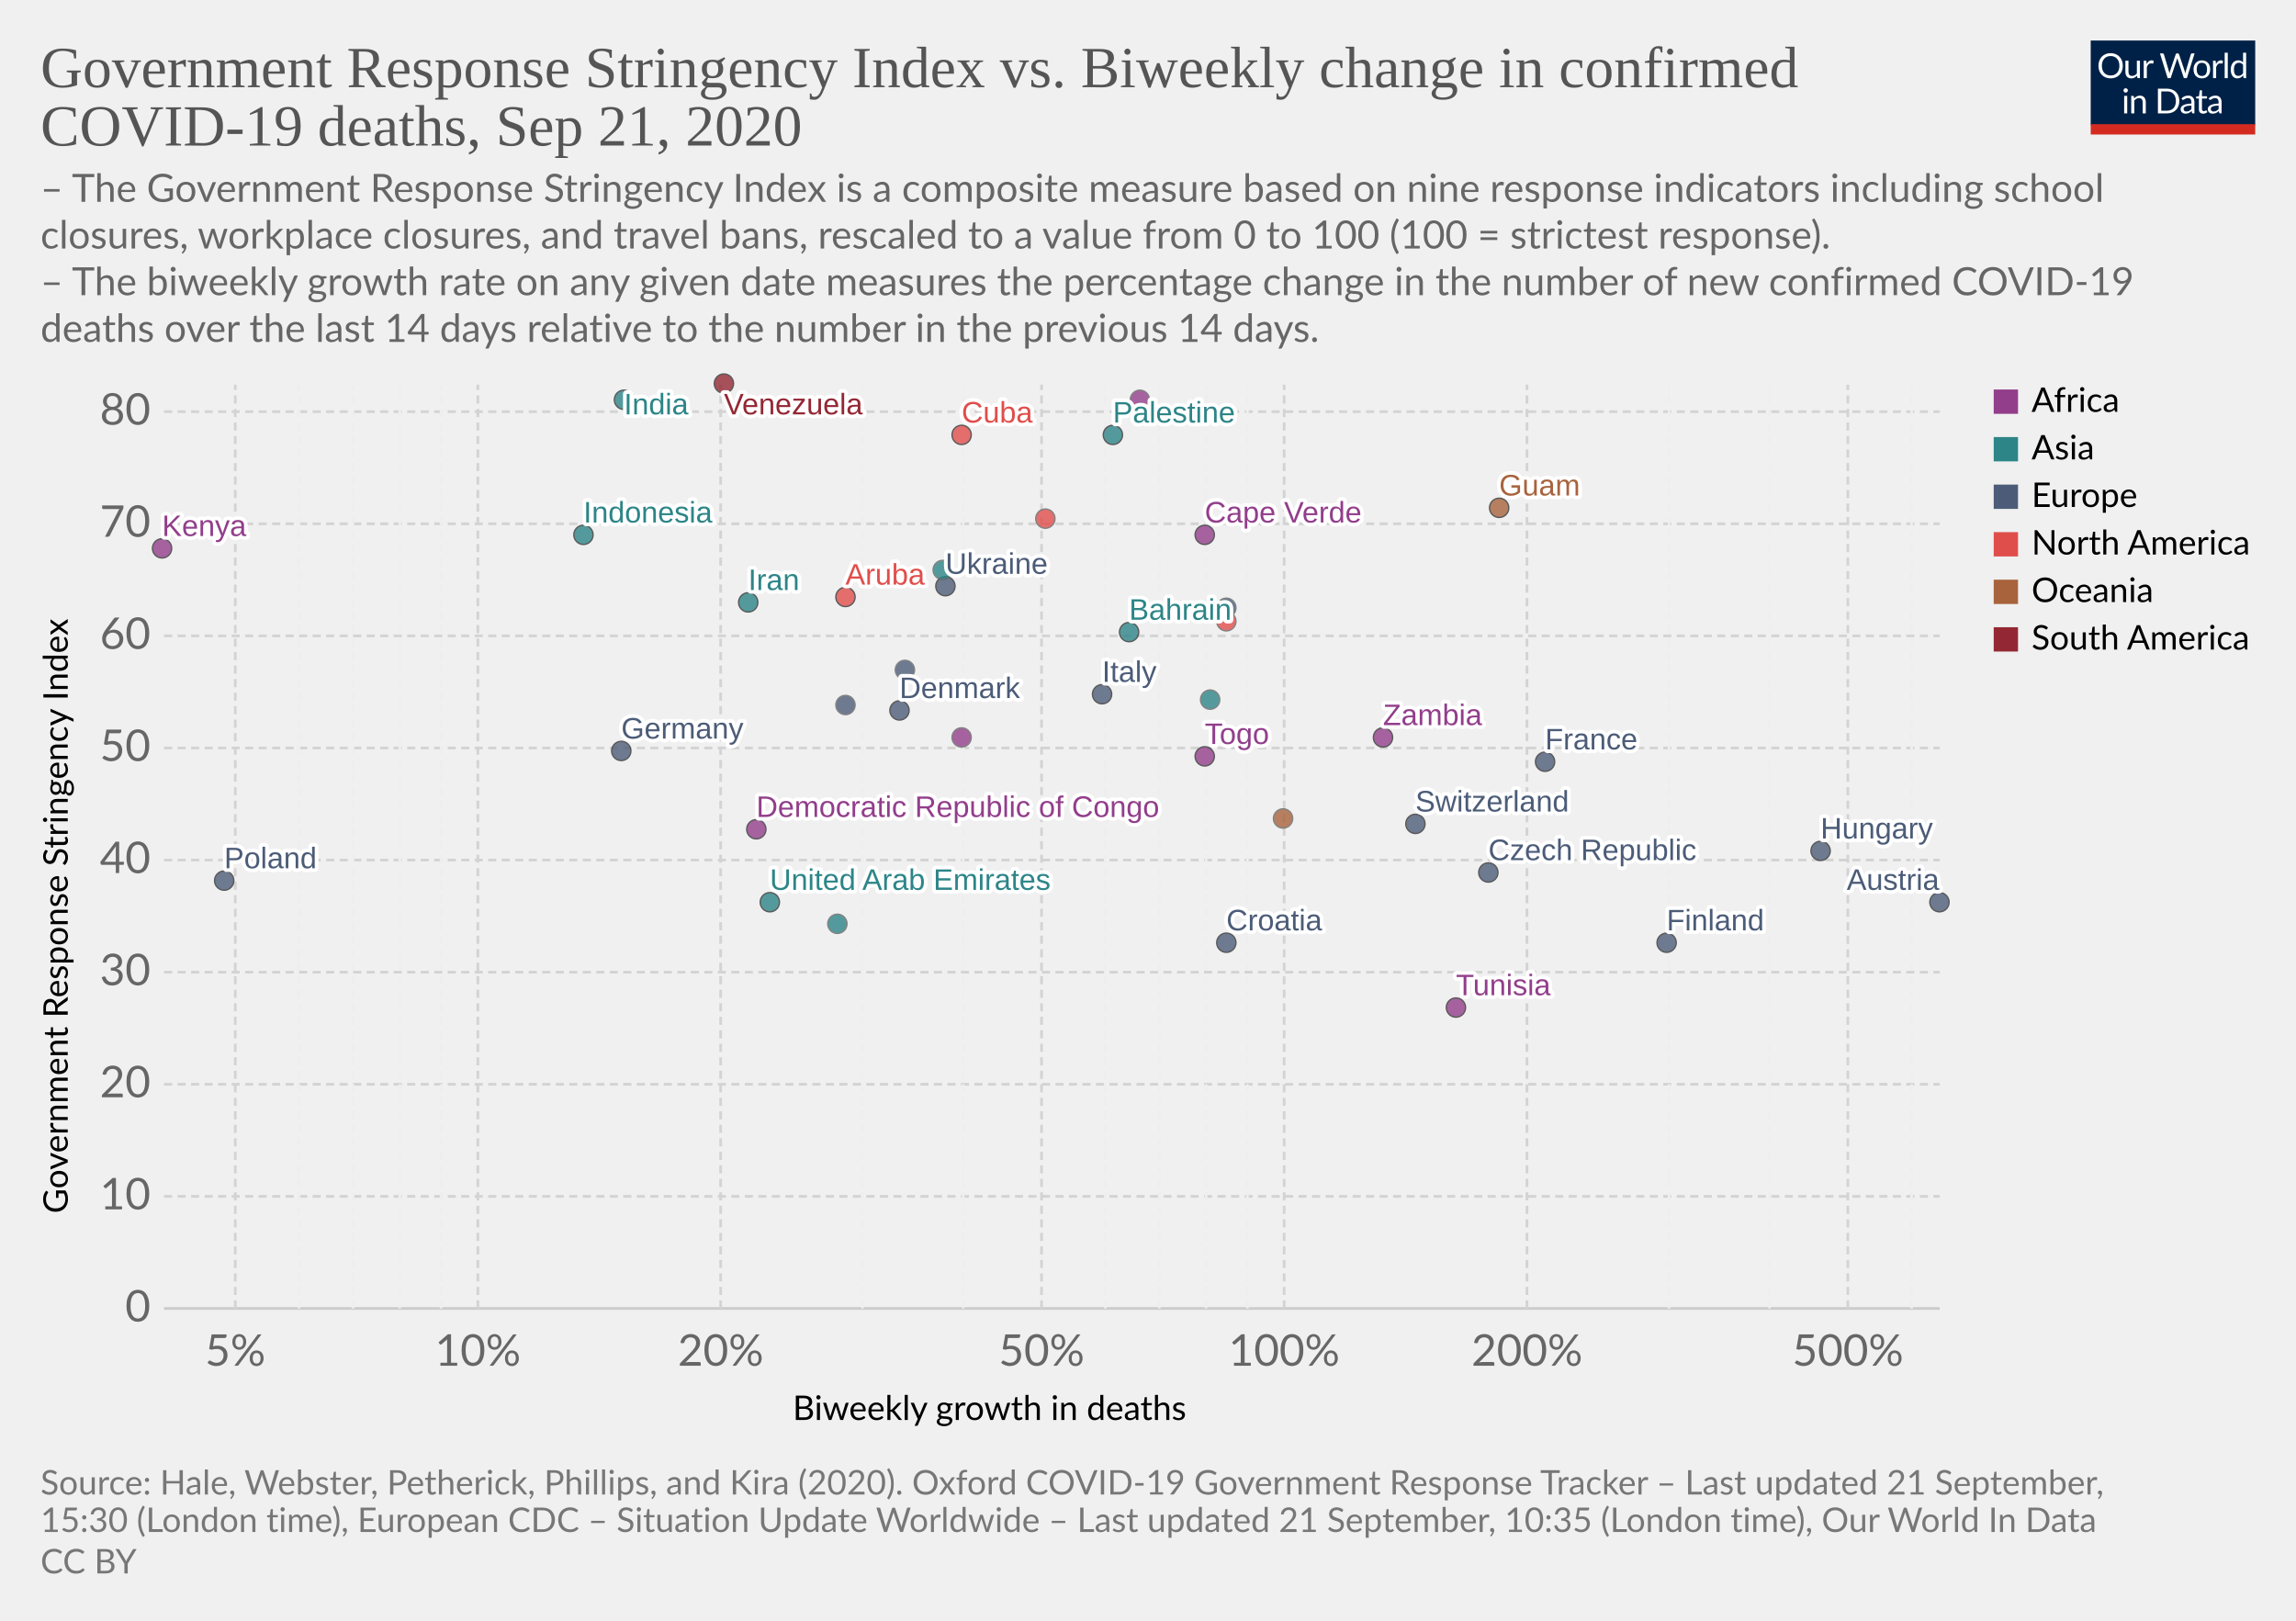
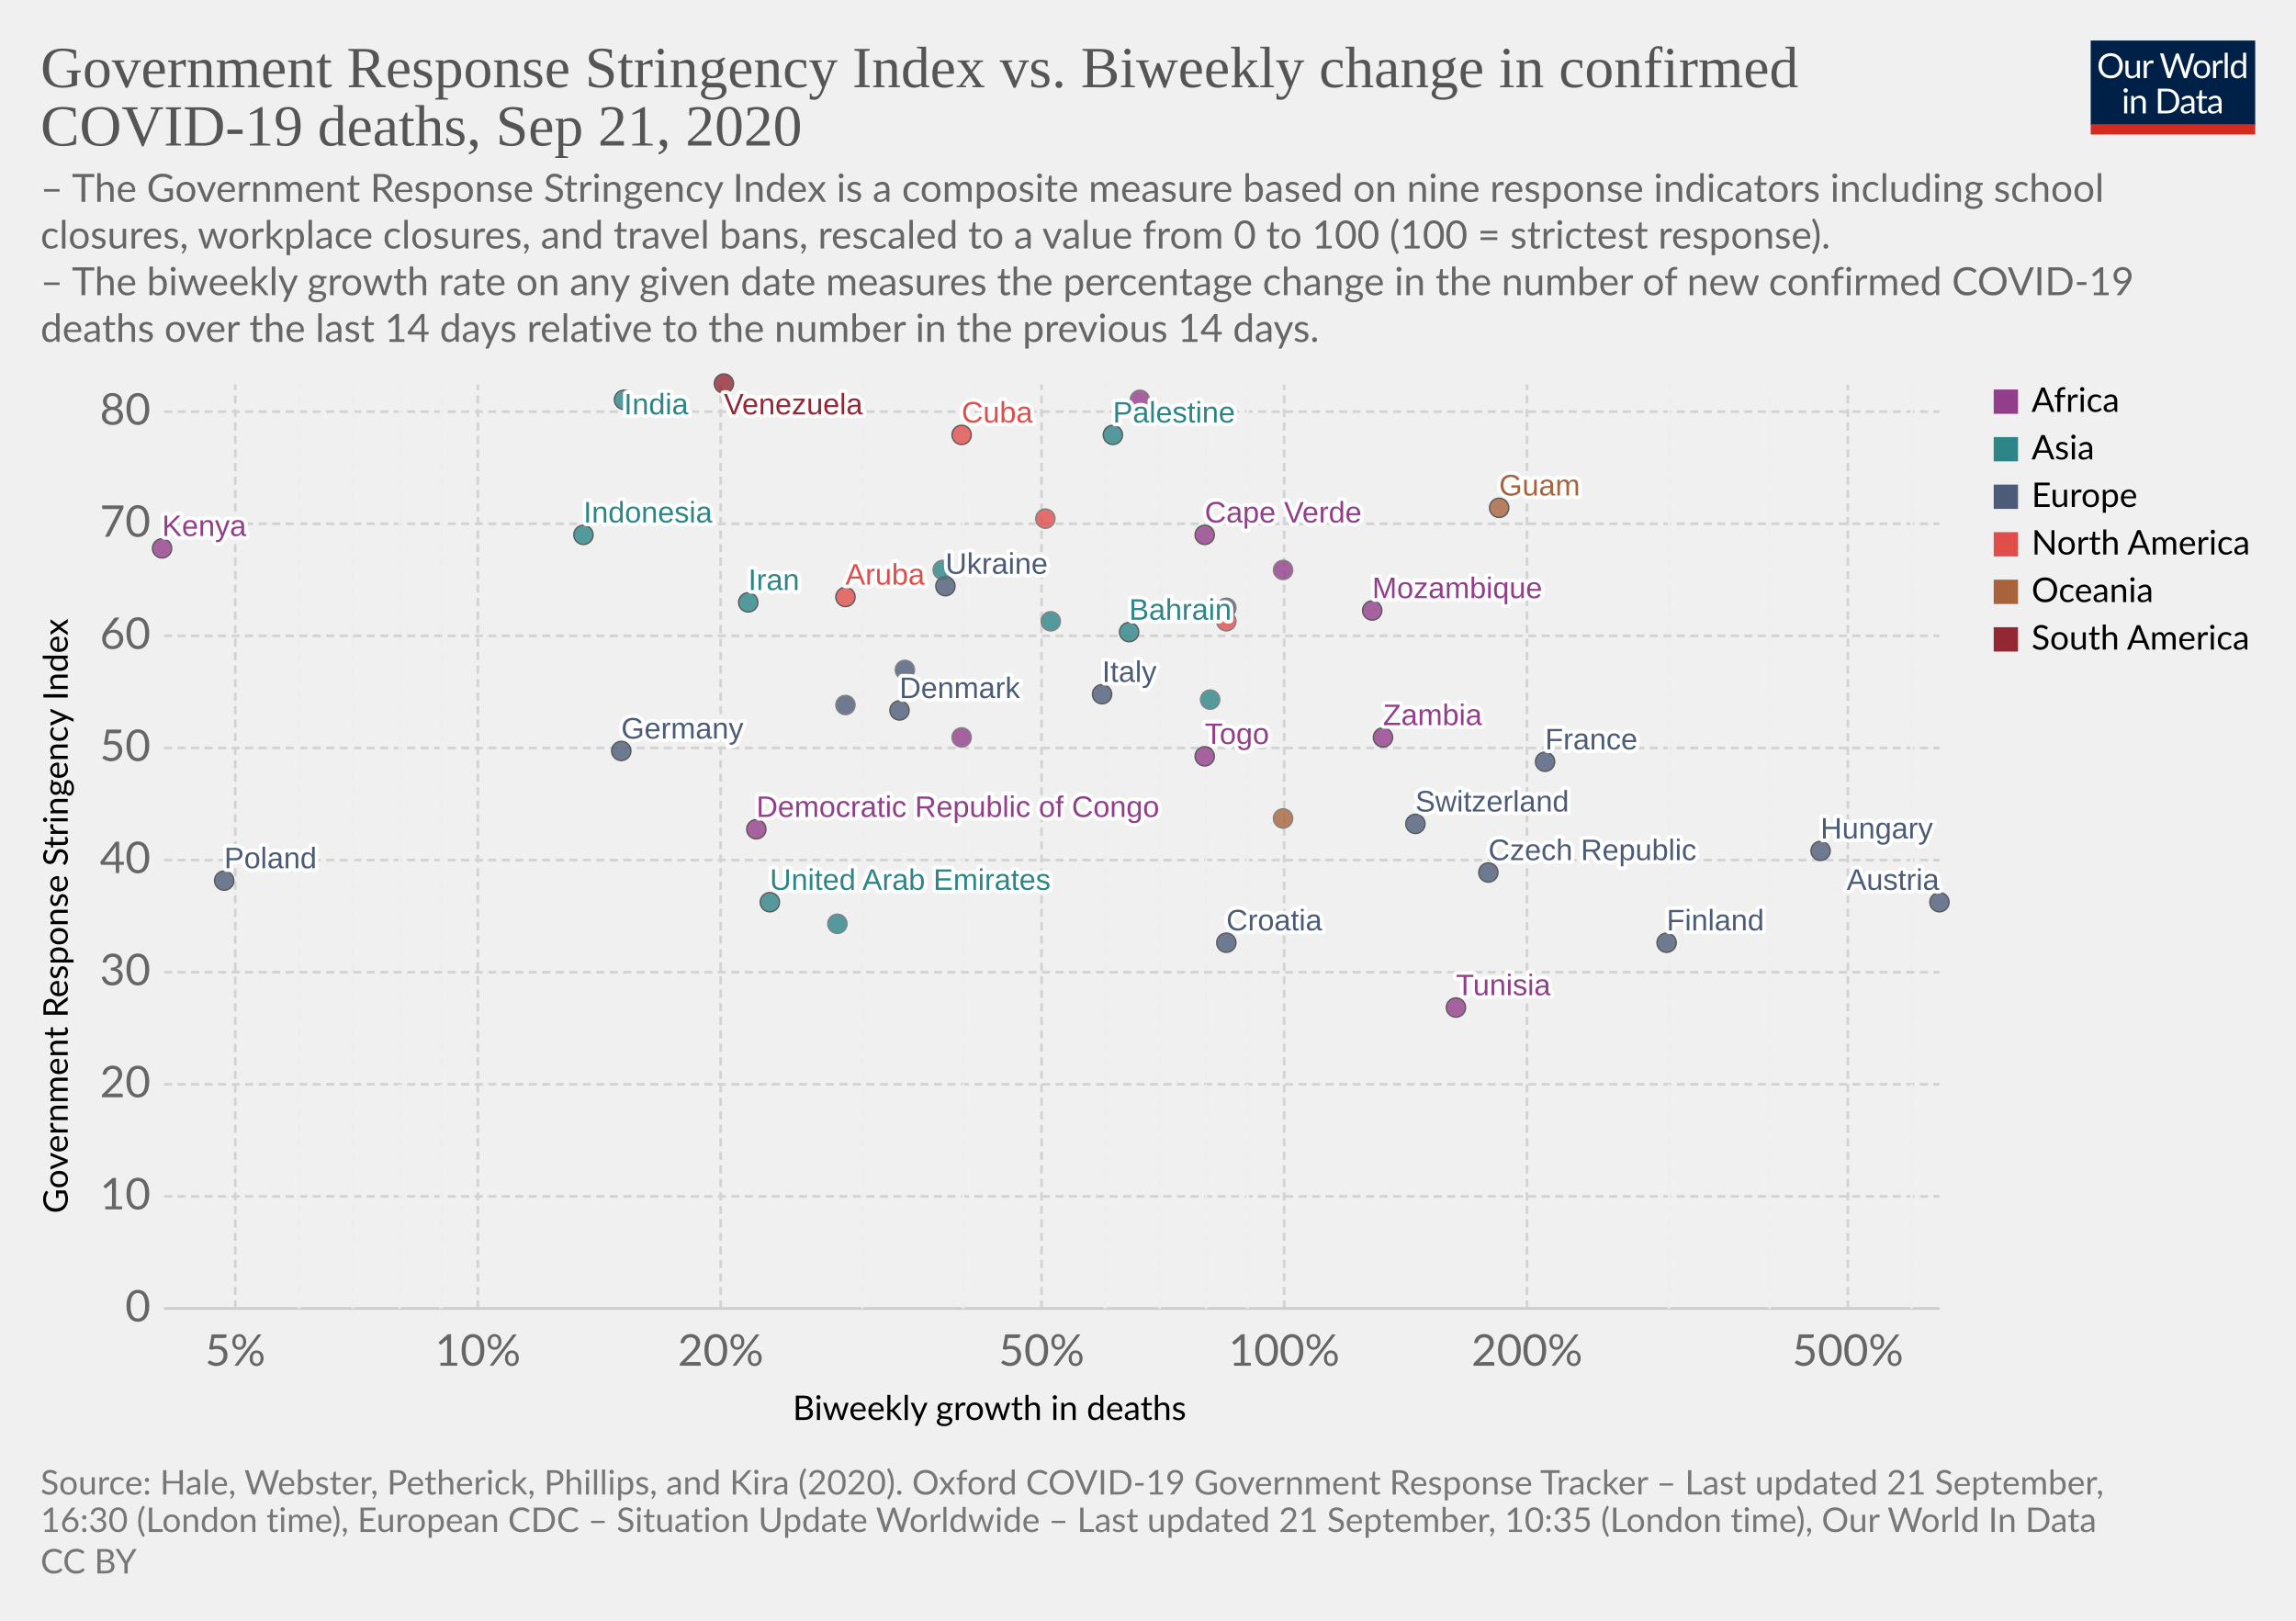
<svg xmlns="http://www.w3.org/2000/svg" version="1.1" style="background-color:#fff;-webkit-font-smoothing:antialiased" width="850" height="600" viewBox="0 0 850 600" font-family="Lato,'Helvetica Neue',Helvetica,Arial,sans-serif" font-size="18" text-rendering="optimizeLegibility">
  <g class="HeaderView">
    <g transform="matrix(.29 0 0 .29 774 15)">
      <svg width="210" height="120" viewBox="0 0 210 120" fill="none">
        <g clip-path="url(#clip0)">
          <path d="M0 0h210v107.89H0V0z" fill="#002147" />
          <path d="M40.98 32.25c0 2.36-.38 4.53-1.12 6.51a14.26 14.26 0 01-8.1 8.4c-1.9.78-4.02 1.17-6.34 1.17a16.6 16.6 0 01-6.33-1.17 14.31 14.31 0 01-8.08-8.4 18.29 18.29 0 01-1.12-6.51c0-2.36.38-4.53 1.12-6.5a14.32 14.32 0 018.07-8.44c1.92-.8 4.03-1.19 6.34-1.19 2.32 0 4.43.4 6.34 1.19 1.92.8 3.56 1.9 4.93 3.34a14.87 14.87 0 013.17 5.1 18.1 18.1 0 011.12 6.5zm-4.38 0c0-1.94-.26-3.68-.8-5.22a10.91 10.91 0 00-2.24-3.89 9.68 9.68 0 00-3.52-2.46 11.95 11.95 0 00-4.62-.86c-1.68 0-3.21.28-4.6.86a9.88 9.88 0 00-3.54 2.46 10.91 10.91 0 00-2.24 3.9c-.53 1.53-.8 3.27-.8 5.2 0 1.94.27 3.68.8 5.22a11.17 11.17 0 002.24 3.9 10.01 10.01 0 003.55 2.44c1.38.56 2.9.83 4.6.83 1.7 0 3.24-.27 4.61-.83a9.8 9.8 0 003.52-2.44 11.17 11.17 0 002.25-3.9c.53-1.54.8-3.28.8-5.21zm26.22-6.54V48H60.5c-.56 0-.9-.27-1.05-.81l-.31-2.4a12.45 12.45 0 01-3.26 2.6c-1.2.64-2.58.96-4.13.96-1.22 0-2.3-.2-3.24-.6a6.52 6.52 0 01-2.33-1.7 7.37 7.37 0 01-1.43-2.67c-.3-1.04-.46-2.2-.46-3.45V25.7h3.91v14.22c0 1.68.38 2.99 1.15 3.91.77.93 1.96 1.39 3.54 1.39 1.16 0 2.24-.27 3.23-.82a10.42 10.42 0 002.8-2.28V25.7h3.91zm8.61 4.47a9.94 9.94 0 012.6-3.56 5.64 5.64 0 013.76-1.3c.47 0 .92.05 1.34.15.44.1.83.27 1.17.49l-.3 2.92c-.09.37-.3.55-.66.55-.2 0-.5-.04-.9-.13a6.21 6.21 0 00-3.24.18c-.54.2-1.03.5-1.47.92-.42.4-.81.9-1.17 1.5-.33.58-.64 1.26-.92 2.02V48H67.7V25.71h2.25c.42 0 .72.08.88.25.16.16.27.44.33.83l.26 3.39zm61.16-13.7L122.75 48h-3.82l-7.99-24.05a21.95 21.95 0 01-.42-1.58 38.36 38.36 0 01-.44 1.58L102.05 48h-3.83L88.4 16.47h3.54c.38 0 .7.1.95.29.26.2.43.43.5.73l6.52 21.9c.1.4.2.83.28 1.28.1.46.2.94.29 1.46l.3-1.46c.12-.47.25-.9.38-1.27l7.41-21.91c.1-.25.26-.48.51-.69.27-.22.58-.33.95-.33h1.23c.38 0 .69.1.92.29.24.2.41.43.53.73l7.4 21.9a28.4 28.4 0 01.68 2.62 29.52 29.52 0 01.52-2.61l6.54-21.91c.07-.27.23-.5.48-.7.27-.21.58-.32.95-.32h3.32zm9.35 8.88c1.63 0 3.1.27 4.4.82a9.43 9.43 0 015.46 5.94c.5 1.4.74 2.98.74 4.73 0 1.76-.25 3.34-.74 4.75a9.43 9.43 0 01-5.46 5.92c-1.3.52-2.77.79-4.4.79-1.64 0-3.12-.27-4.44-.8a9.42 9.42 0 01-3.35-2.3c-.92-1-1.63-2.2-2.13-3.61-.49-1.41-.73-3-.73-4.75s.24-3.33.73-4.73c.5-1.43 1.2-2.64 2.13-3.63a9.4 9.4 0 013.35-2.31c1.32-.55 2.8-.82 4.44-.82zm0 19.89c2.2 0 3.84-.73 4.93-2.2 1.08-1.48 1.63-3.54 1.63-6.18 0-2.66-.55-4.72-1.63-6.2-1.09-1.49-2.73-2.23-4.93-2.23-1.12 0-2.09.2-2.93.57a5.7 5.7 0 00-2.06 1.65 7.5 7.5 0 00-1.24 2.67c-.26 1.04-.4 2.22-.4 3.54 0 2.64.55 4.7 1.64 6.18 1.1 1.47 2.76 2.2 4.99 2.2zm17.97-15.07a9.94 9.94 0 012.6-3.56 5.64 5.64 0 013.76-1.3c.47 0 .91.05 1.34.15.44.1.83.27 1.16.49l-.28 2.92c-.09.37-.31.55-.66.55-.2 0-.5-.04-.9-.13a6.2 6.2 0 00-3.24.18c-.54.2-1.03.5-1.47.92-.43.4-.82.9-1.17 1.5a13.1 13.1 0 00-.92 2.02V48h-3.94V25.71h2.24c.43 0 .72.08.88.25.17.16.28.44.33.83l.27 3.39zm15.04-14.59V48h-3.92V15.6h3.92zm19.55 15.43a6.22 6.22 0 00-2.38-2.05 6.7 6.7 0 00-2.86-.6c-2.07 0-3.66.75-4.77 2.23-1.12 1.48-1.68 3.6-1.68 6.33 0 1.46.13 2.7.38 3.74a7.29 7.29 0 001.1 2.56 4.35 4.35 0 001.78 1.45c.7.3 1.5.46 2.4.46 1.29 0 2.41-.3 3.36-.88a9.6 9.6 0 002.67-2.49V31.02zm3.91-15.43V48h-2.33c-.56 0-.9-.27-1.06-.81l-.35-2.71a12.13 12.13 0 01-3.25 2.77 8.28 8.28 0 01-4.23 1.06 7.31 7.31 0 01-6.14-2.9c-.73-.96-1.3-2.15-1.69-3.57a18.35 18.35 0 01.07-9.48 11.29 11.29 0 011.89-3.7 8.7 8.7 0 017.06-3.34 7.96 7.96 0 016.12 2.62V15.59h3.91zM46.61 70.71V93H42.7V70.71h3.91zm.84-7c0 .39-.08.75-.24 1.09a2.81 2.81 0 01-1.52 1.47 2.67 2.67 0 01-2.16 0 2.9 2.9 0 01-1.45-1.47 2.67 2.67 0 010-2.16c.15-.35.35-.65.6-.9.25-.27.53-.47.85-.62a2.67 2.67 0 012.16 0c.35.15.65.35.9.62.27.25.47.55.62.9.16.34.24.7.24 1.08zm7.97 10.24c.49-.54 1-1.04 1.54-1.48a9.85 9.85 0 013.66-1.84 8.96 8.96 0 015.43.35c.94.4 1.72.97 2.33 1.71a7.36 7.36 0 011.43 2.67c.32 1.04.49 2.19.49 3.45V93h-3.94V78.81c0-1.69-.4-3-1.17-3.92-.76-.93-1.93-1.4-3.5-1.4a6.6 6.6 0 00-3.25.83c-1 .56-1.92 1.31-2.77 2.27V93h-3.94V70.71h2.35c.56 0 .9.28 1.04.82l.3 2.42zm57.7 3.3c0 2.36-.37 4.5-1.11 6.44a14.3 14.3 0 01-3.17 4.98 14.1 14.1 0 01-4.93 3.2c-1.9.76-4.02 1.13-6.33 1.13H85.8V61.47h11.77c2.31 0 4.42.39 6.33 1.15a13.8 13.8 0 018.1 8.18 17.75 17.75 0 011.12 6.45zm-4.37 0c0-1.94-.26-3.67-.8-5.2a10.94 10.94 0 00-2.23-3.87 9.57 9.57 0 00-3.53-2.42 12.23 12.23 0 00-4.61-.83h-7.5v24.62h7.5c1.7 0 3.24-.28 4.61-.84a9.7 9.7 0 003.53-2.4 10.94 10.94 0 002.24-3.87c.53-1.53.8-3.26.8-5.2zm19.8 5.72c-1.8.06-3.34.2-4.62.44-1.26.22-2.3.51-3.1.88-.8.36-1.37.8-1.74 1.3-.35.5-.53 1.05-.53 1.67 0 .58.1 1.1.3 1.52a3 3 0 00.76 1.05c.34.27.73.46 1.17.6.45.11.94.17 1.45.17a7.28 7.28 0 003.5-.81 11.95 11.95 0 002.82-2.2v-4.62zm-12.65-9.11a12.73 12.73 0 013.98-2.66c1.43-.59 3-.88 4.73-.88 1.25 0 2.36.2 3.33.61a6.81 6.81 0 013.94 4.38c.33 1.04.5 2.19.5 3.43V93h-1.74a1.8 1.8 0 01-.88-.18c-.2-.13-.36-.38-.48-.74l-.44-2.12c-.59.55-1.16 1.03-1.72 1.46a9.48 9.48 0 01-3.74 1.7c-.69.15-1.46.23-2.3.23-.87 0-1.69-.12-2.45-.35a5.34 5.34 0 01-3.34-2.93 6.64 6.64 0 01-.49-2.64c0-.88.25-1.72.73-2.53a6.33 6.33 0 012.35-2.17c1.09-.63 2.5-1.15 4.25-1.54 1.75-.41 3.89-.65 6.42-.7v-1.75c0-1.73-.37-3.03-1.12-3.91-.75-.9-1.84-1.34-3.28-1.34-.97 0-1.78.12-2.44.37-.64.23-1.2.5-1.7.81l-1.23.82c-.33.23-.67.35-1 .35-.27 0-.5-.07-.69-.2a2.1 2.1 0 01-.48-.53l-.7-1.25zm27.67 19.5c-1.76 0-3.12-.5-4.07-1.48-.94-.98-1.41-2.4-1.41-4.25V74h-2.68a.9.9 0 01-.6-.2c-.16-.14-.24-.36-.24-.66v-1.56l3.65-.46.9-6.89a.9.9 0 01.29-.52.88.88 0 01.62-.22H142v7.67h6.44V74H142v13.38c0 .94.22 1.63.68 2.09.45.45 1.04.68 1.76.68a3.21 3.21 0 001.85-.53l.55-.35c.16-.12.3-.18.41-.18.2 0 .4.13.55.38l1.15 1.87a7.45 7.45 0 01-2.44 1.5c-.96.35-1.94.52-2.95.52zm19.68-10.4c-1.8.07-3.34.21-4.62.45-1.26.22-2.3.51-3.1.88-.8.36-1.37.8-1.74 1.3-.35.5-.53 1.05-.53 1.67 0 .58.1 1.1.3 1.52.18.42.44.77.76 1.05.34.27.73.46 1.17.6.45.11.94.17 1.45.17a7.3 7.3 0 003.5-.81 12.04 12.04 0 002.82-2.2v-4.62zm-12.65-9.1a12.72 12.72 0 013.99-2.66c1.42-.59 3-.88 4.72-.88 1.25 0 2.36.2 3.33.61a6.81 6.81 0 013.94 4.38c.33 1.04.5 2.19.5 3.43V93h-1.74a1.8 1.8 0 01-.88-.18c-.2-.13-.36-.38-.48-.74l-.44-2.12c-.59.55-1.16 1.03-1.72 1.46a9.48 9.48 0 01-3.74 1.7c-.69.15-1.46.23-2.3.23-.87 0-1.69-.12-2.45-.35a5.33 5.33 0 01-3.34-2.93 6.62 6.62 0 01-.49-2.64c0-.88.25-1.72.73-2.53a6.33 6.33 0 012.35-2.17c1.09-.63 2.5-1.15 4.25-1.54a31.2 31.2 0 016.42-.7v-1.75c0-1.73-.37-3.03-1.12-3.91-.75-.9-1.84-1.34-3.28-1.34-.97 0-1.78.12-2.44.37-.64.23-1.2.5-1.7.81-.46.3-.87.57-1.22.82-.34.23-.68.35-1.02.35-.26 0-.49-.07-.68-.2a1.88 1.88 0 01-.48-.53l-.7-1.25z" fill="#fff" />
          <path fill="#D42B21" d="M0 106.79h210V120H0z" />
        </g>
        <defs>
          <clipPath id="clip0">
            <path fill="#fff" d="M0 0h210v120H0z" />
          </clipPath>
        </defs>
      </svg>
    </g>
    <a href="https://ourworldindata.org/grapher/stringency-index-vs-biweekly-covid-deaths?time=latest" target="_blank" font-family="&quot;Playfair Display&quot;,Georgia,&quot;Times New Roman&quot;,serif">
      <text font-size="21.6" x="15" y="32.3" fill="#555">
        <tspan x="15" y="32.28">Government Response Stringency Index vs. Biweekly change in confirmed</tspan>
        <tspan x="15" y="53.88">COVID-19 deaths, Sep 21, 2020</tspan>
      </text>
    </a>
    <text font-size="14.4" x="15" y="74.7" fill="#666">
      <tspan x="15" y="74.72">– The Government Response Stringency Index is a composite measure based on nine response indicators including school</tspan>
      <tspan x="15" y="92">closures, workplace closures, and travel bans, rescaled to a value from 0 to 100 (100 = strictest response).</tspan>
      <tspan x="15" y="109.28"> – The biweekly growth rate on any given date measures the percentage change in the number of new confirmed COVID-19</tspan>
      <tspan x="15" y="126.56">deaths over the last 14 days relative to the number in the previous 14 days.</tspan>
    </text>
  </g>
  <g class="ScatterPlot">
    <g class="DualAxisView">
      <g class="HorizontalAxis">
        <text font-size="12.6" x="293.5" y="525.7">
          <tspan x="293.47" y="525.68">Biweekly growth in deaths</tspan>
        </text>
        <text x="87.1" y="505.6" fill="#666" text-anchor="middle" font-size="16.2">5%</text>
        <text x="176.9" y="505.6" fill="#666" text-anchor="middle" font-size="16.2">10%</text>
        <text x="266.8" y="505.6" fill="#666" text-anchor="middle" font-size="16.2">20%</text>
        <text x="385.6" y="505.6" fill="#666" text-anchor="middle" font-size="16.2">50%</text>
        <text x="475.4" y="505.6" fill="#666" text-anchor="middle" font-size="16.2">100%</text>
        <text x="565.3" y="505.6" fill="#666" text-anchor="middle" font-size="16.2">200%</text>
        <text x="684.1" y="505.6" fill="#666" text-anchor="middle" font-size="16.2">500%</text>
      </g>
      <g class="VerticalAxis">
        <text font-size="12.6" x="-449.2" y="25.1" transform="rotate(-90)">
          <tspan x="-449.2" y="25.08">Government Response Stringency Index</tspan>
        </text>
        <text x="55.74" y="484.4" fill="#666" dominant-baseline="middle" text-anchor="end" font-size="16.2">0</text>
        <text x="55.74" y="442.9" fill="#666" dominant-baseline="middle" text-anchor="end" font-size="16.2">10</text>
        <text x="55.74" y="401.4" fill="#666" dominant-baseline="middle" text-anchor="end" font-size="16.2">20</text>
        <text x="55.74" y="359.9" fill="#666" dominant-baseline="middle" text-anchor="end" font-size="16.2">30</text>
        <text x="55.74" y="318.4" fill="#666" dominant-baseline="middle" text-anchor="end" font-size="16.2">40</text>
        <text x="55.74" y="276.9" fill="#666" dominant-baseline="middle" text-anchor="end" font-size="16.2">50</text>
        <text x="55.74" y="235.4" fill="#666" dominant-baseline="middle" text-anchor="end" font-size="16.2">60</text>
        <text x="55.74" y="193.9" fill="#666" dominant-baseline="middle" text-anchor="end" font-size="16.2">70</text>
        <text x="55.74" y="152.4" fill="#666" dominant-baseline="middle" text-anchor="end" font-size="16.2">80</text>
      </g>
      <g class="AxisGridLines horizontalLines">
        <path stroke="#ccc" d="M60.74 484.4h657.35" />
        <path stroke="#d3d3d3" stroke-dasharray="3,2" d="M60.74 442.9h657.35M60.74 401.4h657.35M60.74 359.9h657.35M60.74 318.4h657.35M60.74 276.9h657.35M60.74 235.4h657.35M60.74 193.9h657.35M60.74 152.4h657.35" />
      </g>
      <g class="AxisGridLines verticalLines" stroke-dasharray="3,2">
        <path stroke="#d3d3d3" d="M87.1 484.4v-342" />
        <path stroke="#eee" d="M110.7 484.4v-342M130.7 484.4v-342M148 484.4v-342M163.3 484.4v-342" />
        <path stroke="#d3d3d3" d="M176.9 484.4v-342M266.8 484.4v-342" />
        <path stroke="#eee" d="M319.3 484.4v-342M356.6 484.4v-342" />
        <path stroke="#d3d3d3" d="M385.6 484.4v-342" />
        <path stroke="#eee" d="M409.2 484.4v-342M429.2 484.4v-342M446.5 484.4v-342M461.8 484.4v-342" />
        <path stroke="#d3d3d3" d="M475.4 484.4v-342M565.3 484.4v-342" />
        <path stroke="#eee" d="M617.9 484.4v-342M655.1 484.4v-342" />
        <path stroke="#d3d3d3" d="M684.1 484.4v-342" />
        <path stroke="#eee" d="M707.7 484.4v-342" />
      </g>
    </g>
    <g class="PointsWithLabels clickable" clip-path="url(#a)" font-family="Arial, sans-serif">
      <path fill="rgba(255,255,255,0)" d="M60.74 142.4h657.35v342H60.74z" />
      <defs>
        <clipPath id="a">
          <path d="M50.74 132.4h677.35v362H50.74z" />
        </clipPath>
      </defs>
      <g class="key-United-Arab-Emirates_0">
        <circle cx="285" cy="334" r="3.57" fill="#2D8587" opacity=".8" stroke="#333" stroke-width=".5" />
      </g>
      <g class="key-Austria_0">
        <circle cx="718" cy="334" r="3.57" fill="#4C5C78" opacity=".8" stroke="#333" stroke-width=".5" />
      </g>
      <g class="key-Bahrain_0">
        <circle cx="418" cy="234" r="3.57" fill="#2D8587" opacity=".8" stroke="#333" stroke-width=".5" />
      </g>
      <g class="key-Switzerland_0">
        <circle cx="524" cy="305" r="3.57" fill="#4C5C78" opacity=".8" stroke="#333" stroke-width=".5" />
      </g>
      <g class="key-Costa-Rica_0">
        <circle cx="454" cy="230" r="3.57" fill="#E04E4B" opacity=".8" stroke="#666" stroke-width=".5" />
      </g>
      <g class="key-Czech-Republic_0">
        <circle cx="551" cy="323" r="3.57" fill="#4C5C78" opacity=".8" stroke="#333" stroke-width=".5" />
      </g>
      <g class="key-Germany_0">
        <circle cx="230" cy="278" r="3.57" fill="#4C5C78" opacity=".8" stroke="#333" stroke-width=".5" />
      </g>
      <g class="key-Tunisia_0">
        <circle cx="539" cy="373" r="3.57" fill="#923E8B" opacity=".8" stroke="#333" stroke-width=".5" />
      </g>
      <g class="key-Ukraine_0">
        <circle cx="350" cy="217" r="3.57" fill="#4C5C78" opacity=".8" stroke="#333" stroke-width=".5" />
      </g>
      <g class="key-Palestine_0">
        <circle cx="412" cy="161" r="3.57" fill="#2D8587" opacity=".8" stroke="#333" stroke-width=".5" />
      </g>
      <g class="key-Togo_0">
        <circle cx="446" cy="280" r="3.57" fill="#923E8B" opacity=".8" stroke="#333" stroke-width=".5" />
      </g>
      <g class="key-Cuba_0">
        <circle cx="356" cy="161" r="3.57" fill="#E04E4B" opacity=".8" stroke="#333" stroke-width=".5" />
      </g>
      <g class="key-Denmark_0">
        <circle cx="333" cy="263" r="3.57" fill="#4C5C78" opacity=".8" stroke="#333" stroke-width=".5" />
      </g>
      <g class="key-Finland_0">
        <circle cx="617" cy="349" r="3.57" fill="#4C5C78" opacity=".8" stroke="#333" stroke-width=".5" />
      </g>
      <g class="key-France_0">
        <circle cx="572" cy="282" r="3.57" fill="#4C5C78" opacity=".8" stroke="#333" stroke-width=".5" />
      </g>
      <g class="key-United-Kingdom_0">
        <circle cx="454" cy="225" r="3.57" fill="#4C5C78" opacity=".8" stroke="#666" stroke-width=".5" />
      </g>
      <g class="key-Greece_0">
        <circle cx="313" cy="261" r="3.57" fill="#4C5C78" opacity=".8" stroke="#666" stroke-width=".5" />
      </g>
      <g class="key-Croatia_0">
        <circle cx="454" cy="349" r="3.57" fill="#4C5C78" opacity=".8" stroke="#333" stroke-width=".5" />
      </g>
      <g class="key-Hungary_0">
        <circle cx="674" cy="315" r="3.57" fill="#4C5C78" opacity=".8" stroke="#333" stroke-width=".5" />
      </g>
      <g class="key-Indonesia_0">
        <circle cx="216" cy="198" r="3.57" fill="#2D8587" opacity=".8" stroke="#333" stroke-width=".5" />
      </g>
      <g class="key-India_0">
        <circle cx="231" cy="148" r="3.57" fill="#2D8587" opacity=".8" stroke="#333" stroke-width=".5" />
      </g>
      <g class="key-Iran_0">
        <circle cx="277" cy="223" r="3.57" fill="#2D8587" opacity=".8" stroke="#333" stroke-width=".5" />
      </g>
      <g class="key-Israel_0">
        <circle cx="310" cy="342" r="3.57" fill="#2D8587" opacity=".8" stroke="#666" stroke-width=".5" />
      </g>
      <g class="key-Poland_0">
        <circle cx="83" cy="326" r="3.57" fill="#4C5C78" opacity=".8" stroke="#333" stroke-width=".5" />
      </g>
      <g class="key-Portugal_0">
        <circle cx="335" cy="248" r="3.57" fill="#4C5C78" opacity=".8" stroke="#666" stroke-width=".5" />
      </g>
      <g class="key-Venezuela_0">
        <circle cx="268" cy="142" r="3.57" fill="#932834" opacity=".8" stroke="#333" stroke-width=".5" />
      </g>
      <g class="key-Democratic-Republic-of-Congo_0">
        <circle cx="280" cy="307" r="3.57" fill="#923E8B" opacity=".8" stroke="#333" stroke-width=".5" />
      </g>
      <g class="key-Angola_0">
        <circle cx="422" cy="148" r="3.57" fill="#923E8B" opacity=".8" stroke="#666" stroke-width=".5" />
      </g>
      <g class="key-Zambia_0">
        <circle cx="512" cy="273" r="3.57" fill="#923E8B" opacity=".8" stroke="#333" stroke-width=".5" />
      </g>
      <g class="key-Cape-Verde_0">
        <circle cx="446" cy="198" r="3.57" fill="#923E8B" opacity=".8" stroke="#333" stroke-width=".5" />
      </g>
      <g class="key-Papua-New-Guinea_0">
        <circle cx="475" cy="303" r="3.57" fill="#A8633C" opacity=".8" stroke="#666" stroke-width=".5" />
      </g>
+       <g class="key-Mozambique_0">
+         <circle cx="508" cy="226" r="3.57" fill="#923E8B" opacity=".8" stroke="#333" stroke-width=".5" />
+       </g>
      <g class="key-Puerto-Rico_0">
        <circle cx="387" cy="192" r="3.57" fill="#E04E4B" opacity=".8" stroke="#666" stroke-width=".5" />
      </g>
+       <g class="key-Lesotho_0">
+         <circle cx="475" cy="211" r="3.57" fill="#923E8B" opacity=".8" stroke="#666" stroke-width=".5" />
+       </g>
      <g class="key-Italy_0">
        <circle cx="408" cy="257" r="3.57" fill="#4C5C78" opacity=".8" stroke="#333" stroke-width=".5" />
      </g>
      <g class="key-Kenya_0">
        <circle cx="60" cy="203" r="3.57" fill="#923E8B" opacity=".8" stroke="#333" stroke-width=".5" />
      </g>
      <g class="key-South-Korea_0">
        <circle cx="448" cy="259" r="3.57" fill="#2D8587" opacity=".8" stroke="#666" stroke-width=".5" />
      </g>
      <g class="key-Kuwait_0">
        <circle cx="349" cy="211" r="3.57" fill="#2D8587" opacity=".8" stroke="#666" stroke-width=".5" />
+       </g>
+       <g class="key-Lebanon_0">
+         <circle cx="389" cy="230" r="3.57" fill="#2D8587" opacity=".8" stroke="#666" stroke-width=".5" />
      </g>
      <g class="key-Aruba_0">
        <circle cx="313" cy="221" r="3.57" fill="#E04E4B" opacity=".8" stroke="#333" stroke-width=".5" />
      </g>
      <g class="key-Congo_0">
        <circle cx="356" cy="273" r="3.57" fill="#923E8B" opacity=".8" stroke="#666" stroke-width=".5" />
      </g>
      <g class="key-Guam_0">
        <circle cx="555" cy="188" r="3.57" fill="#A8633C" opacity=".8" stroke="#333" stroke-width=".5" />
      </g>
      <g class="backgroundLabels" fill="#333" font-size="11" font-weight="400">
        <text x="285" y="329.43" fill="#fff" stroke="#fff" stroke-linecap="round" stroke-linejoin="round" stroke-width=".25em">United Arab Emirates</text>
        <text x="285" y="329.43" fill="#2D8587">United Arab Emirates</text>
        <text x="683.68" y="329.43" fill="#fff" stroke="#fff" stroke-linecap="round" stroke-linejoin="round" stroke-width=".25em">Austria</text>
        <text x="683.68" y="329.43" fill="#4C5C78">Austria</text>
        <text x="418" y="229.43" fill="#fff" stroke="#fff" stroke-linecap="round" stroke-linejoin="round" stroke-width=".25em">Bahrain</text>
        <text x="418" y="229.43" fill="#2D8587">Bahrain</text>
        <text x="524" y="300.43" fill="#fff" stroke="#fff" stroke-linecap="round" stroke-linejoin="round" stroke-width=".25em">Switzerland</text>
        <text x="524" y="300.43" fill="#4C5C78">Switzerland</text>
        <text x="551" y="318.43" fill="#fff" stroke="#fff" stroke-linecap="round" stroke-linejoin="round" stroke-width=".25em">Czech Republic</text>
        <text x="551" y="318.43" fill="#4C5C78">Czech Republic</text>
        <text x="230" y="273.43" fill="#fff" stroke="#fff" stroke-linecap="round" stroke-linejoin="round" stroke-width=".25em">Germany</text>
        <text x="230" y="273.43" fill="#4C5C78">Germany</text>
        <text x="539" y="368.43" fill="#fff" stroke="#fff" stroke-linecap="round" stroke-linejoin="round" stroke-width=".25em">Tunisia</text>
        <text x="539" y="368.43" fill="#923E8B">Tunisia</text>
        <text x="350" y="212.43" fill="#fff" stroke="#fff" stroke-linecap="round" stroke-linejoin="round" stroke-width=".25em">Ukraine</text>
        <text x="350" y="212.43" fill="#4C5C78">Ukraine</text>
        <text x="412" y="156.43" fill="#fff" stroke="#fff" stroke-linecap="round" stroke-linejoin="round" stroke-width=".25em">Palestine</text>
        <text x="412" y="156.43" fill="#2D8587">Palestine</text>
        <text x="446" y="275.43" fill="#fff" stroke="#fff" stroke-linecap="round" stroke-linejoin="round" stroke-width=".25em">Togo</text>
        <text x="446" y="275.43" fill="#923E8B">Togo</text>
        <text x="356" y="156.43" fill="#fff" stroke="#fff" stroke-linecap="round" stroke-linejoin="round" stroke-width=".25em">Cuba</text>
        <text x="356" y="156.43" fill="#E04E4B">Cuba</text>
        <text x="333" y="258.43" fill="#fff" stroke="#fff" stroke-linecap="round" stroke-linejoin="round" stroke-width=".25em">Denmark</text>
        <text x="333" y="258.43" fill="#4C5C78">Denmark</text>
        <text x="617" y="344.43" fill="#fff" stroke="#fff" stroke-linecap="round" stroke-linejoin="round" stroke-width=".25em">Finland</text>
        <text x="617" y="344.43" fill="#4C5C78">Finland</text>
        <text x="572" y="277.43" fill="#fff" stroke="#fff" stroke-linecap="round" stroke-linejoin="round" stroke-width=".25em">France</text>
        <text x="572" y="277.43" fill="#4C5C78">France</text>
        <text x="454" y="344.43" fill="#fff" stroke="#fff" stroke-linecap="round" stroke-linejoin="round" stroke-width=".25em">Croatia</text>
        <text x="454" y="344.43" fill="#4C5C78">Croatia</text>
        <text x="674" y="310.43" fill="#fff" stroke="#fff" stroke-linecap="round" stroke-linejoin="round" stroke-width=".25em">Hungary</text>
        <text x="674" y="310.43" fill="#4C5C78">Hungary</text>
        <text x="216" y="193.43" fill="#fff" stroke="#fff" stroke-linecap="round" stroke-linejoin="round" stroke-width=".25em">Indonesia</text>
        <text x="216" y="193.43" fill="#2D8587">Indonesia</text>
        <text x="231" y="153.4" fill="#fff" stroke="#fff" stroke-linecap="round" stroke-linejoin="round" stroke-width=".25em">India</text>
        <text x="231" y="153.4" fill="#2D8587">India</text>
        <text x="277" y="218.43" fill="#fff" stroke="#fff" stroke-linecap="round" stroke-linejoin="round" stroke-width=".25em">Iran</text>
        <text x="277" y="218.43" fill="#2D8587">Iran</text>
        <text x="83" y="321.43" fill="#fff" stroke="#fff" stroke-linecap="round" stroke-linejoin="round" stroke-width=".25em">Poland</text>
        <text x="83" y="321.43" fill="#4C5C78">Poland</text>
        <text x="268" y="153.4" fill="#fff" stroke="#fff" stroke-linecap="round" stroke-linejoin="round" stroke-width=".25em">Venezuela</text>
        <text x="268" y="153.4" fill="#932834">Venezuela</text>
        <text x="280" y="302.43" fill="#fff" stroke="#fff" stroke-linecap="round" stroke-linejoin="round" stroke-width=".25em">Democratic Republic of Congo</text>
        <text x="280" y="302.43" fill="#923E8B">Democratic Republic of Congo</text>
        <text x="512" y="268.43" fill="#fff" stroke="#fff" stroke-linecap="round" stroke-linejoin="round" stroke-width=".25em">Zambia</text>
        <text x="512" y="268.43" fill="#923E8B">Zambia</text>
        <text x="446" y="193.43" fill="#fff" stroke="#fff" stroke-linecap="round" stroke-linejoin="round" stroke-width=".25em">Cape Verde</text>
        <text x="446" y="193.43" fill="#923E8B">Cape Verde</text>
+         <text x="508" y="221.43" fill="#fff" stroke="#fff" stroke-linecap="round" stroke-linejoin="round" stroke-width=".25em">Mozambique</text>
+         <text x="508" y="221.43" fill="#923E8B">Mozambique</text>
        <text x="408" y="252.43" fill="#fff" stroke="#fff" stroke-linecap="round" stroke-linejoin="round" stroke-width=".25em">Italy</text>
        <text x="408" y="252.43" fill="#4C5C78">Italy</text>
        <text x="60" y="198.43" fill="#fff" stroke="#fff" stroke-linecap="round" stroke-linejoin="round" stroke-width=".25em">Kenya</text>
        <text x="60" y="198.43" fill="#923E8B">Kenya</text>
        <text x="313" y="216.43" fill="#fff" stroke="#fff" stroke-linecap="round" stroke-linejoin="round" stroke-width=".25em">Aruba</text>
        <text x="313" y="216.43" fill="#E04E4B">Aruba</text>
        <text x="555" y="183.43" fill="#fff" stroke="#fff" stroke-linecap="round" stroke-linejoin="round" stroke-width=".25em">Guam</text>
        <text x="555" y="183.43" fill="#A8633C">Guam</text>
      </g>
    </g>
    <g class="ScatterColorLegend clickable" cursor="pointer">
      <g class="legendMark">
        <path fill="#923E8B" d="M738.09 144.2h9v9h-9z" />
        <text font-size="12.6" x="752.1" y="152.5">
          <tspan x="752.09" y="152.48">Africa</tspan>
        </text>
      </g>
      <g class="legendMark">
        <path fill="#2D8587" d="M738.09 161.8h9v9h-9z" />
        <text font-size="12.6" x="752.1" y="170.1">
          <tspan x="752.09" y="170.08">Asia</tspan>
        </text>
      </g>
      <g class="legendMark">
        <path fill="#4C5C78" d="M738.09 179.4h9v9h-9z" />
        <text font-size="12.6" x="752.1" y="187.7">
          <tspan x="752.09" y="187.68">Europe</tspan>
        </text>
      </g>
      <g class="legendMark">
        <path fill="#E04E4B" d="M738.09 197h9v9h-9z" />
        <text font-size="12.6" x="752.1" y="205.3">
          <tspan x="752.09" y="205.28">North America</tspan>
        </text>
      </g>
      <g class="legendMark">
        <path fill="#A8633C" d="M738.09 214.6h9v9h-9z" />
        <text font-size="12.6" x="752.1" y="222.9">
          <tspan x="752.09" y="222.88">Oceania</tspan>
        </text>
      </g>
      <g class="legendMark">
        <path fill="#932834" d="M738.09 232.2h9v9h-9z" />
        <text font-size="12.6" x="752.1" y="240.5">
          <tspan x="752.09" y="240.48">South America</tspan>
        </text>
      </g>
    </g>
  </g>
  <g class="SourcesFooter" fill="#777">
    <g class="clickable" fill="#777">
      <text font-size="12.6" x="15" y="553.3">
        <tspan x="15" y="553.28">Source: Hale, Webster, Petherick, Phillips, and Kira (2020). Oxford COVID-19 Government Response Tracker – Last updated 21 September,</tspan>
-         <tspan x="15" y="567.14">15:30 (London time), European CDC – Situation Update Worldwide – Last updated 21 September, 10:35 (London time), Our World In Data</tspan>
+         <tspan x="15" y="567.14">16:30 (London time), European CDC – Situation Update Worldwide – Last updated 21 September, 10:35 (London time), Our World In Data</tspan>
      </text>
    </g>
    <text font-size="12.6" x="15" y="582.5">
      <tspan x="15" y="582.48">
        <a class="cclogo" href="http://creativecommons.org/licenses/by/4.0/deed.en_US" target="_blank" fill="#777">CC BY</a>
      </tspan>
    </text>
  </g>
</svg>
